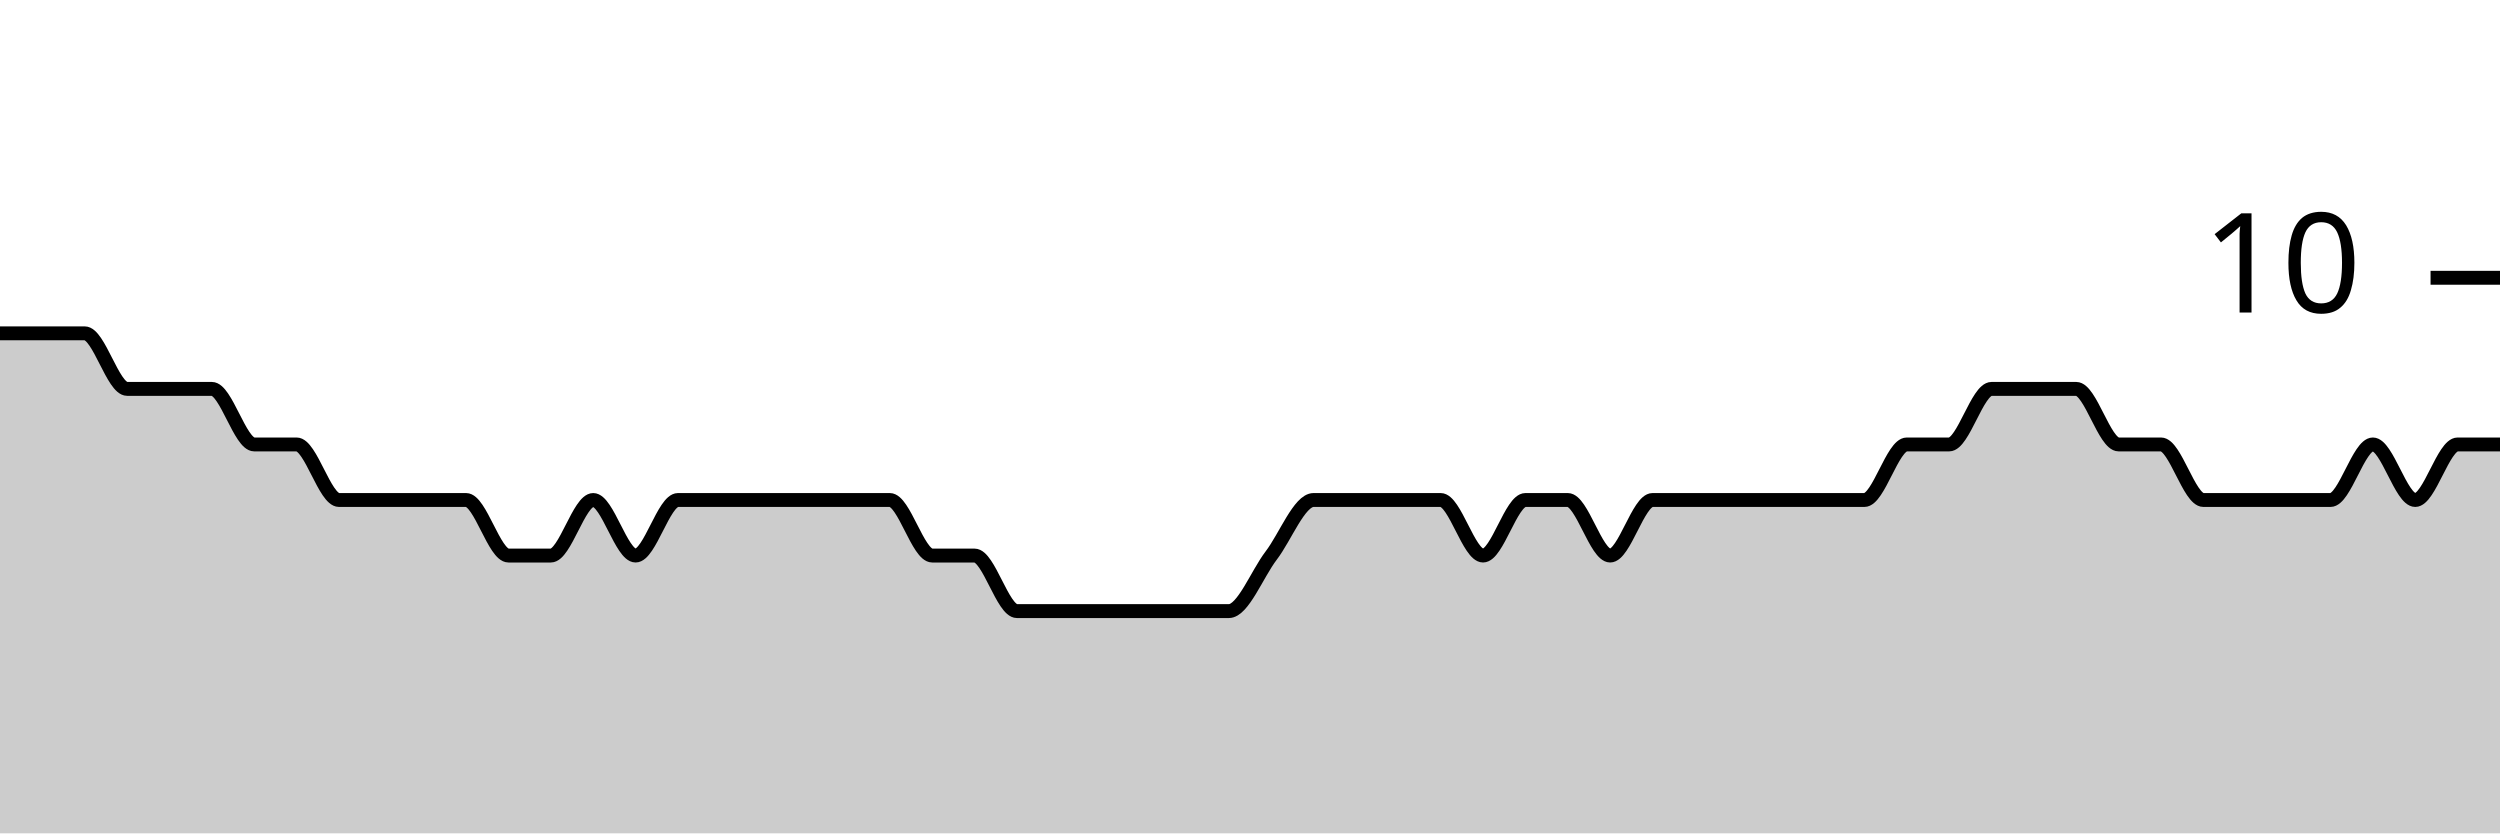
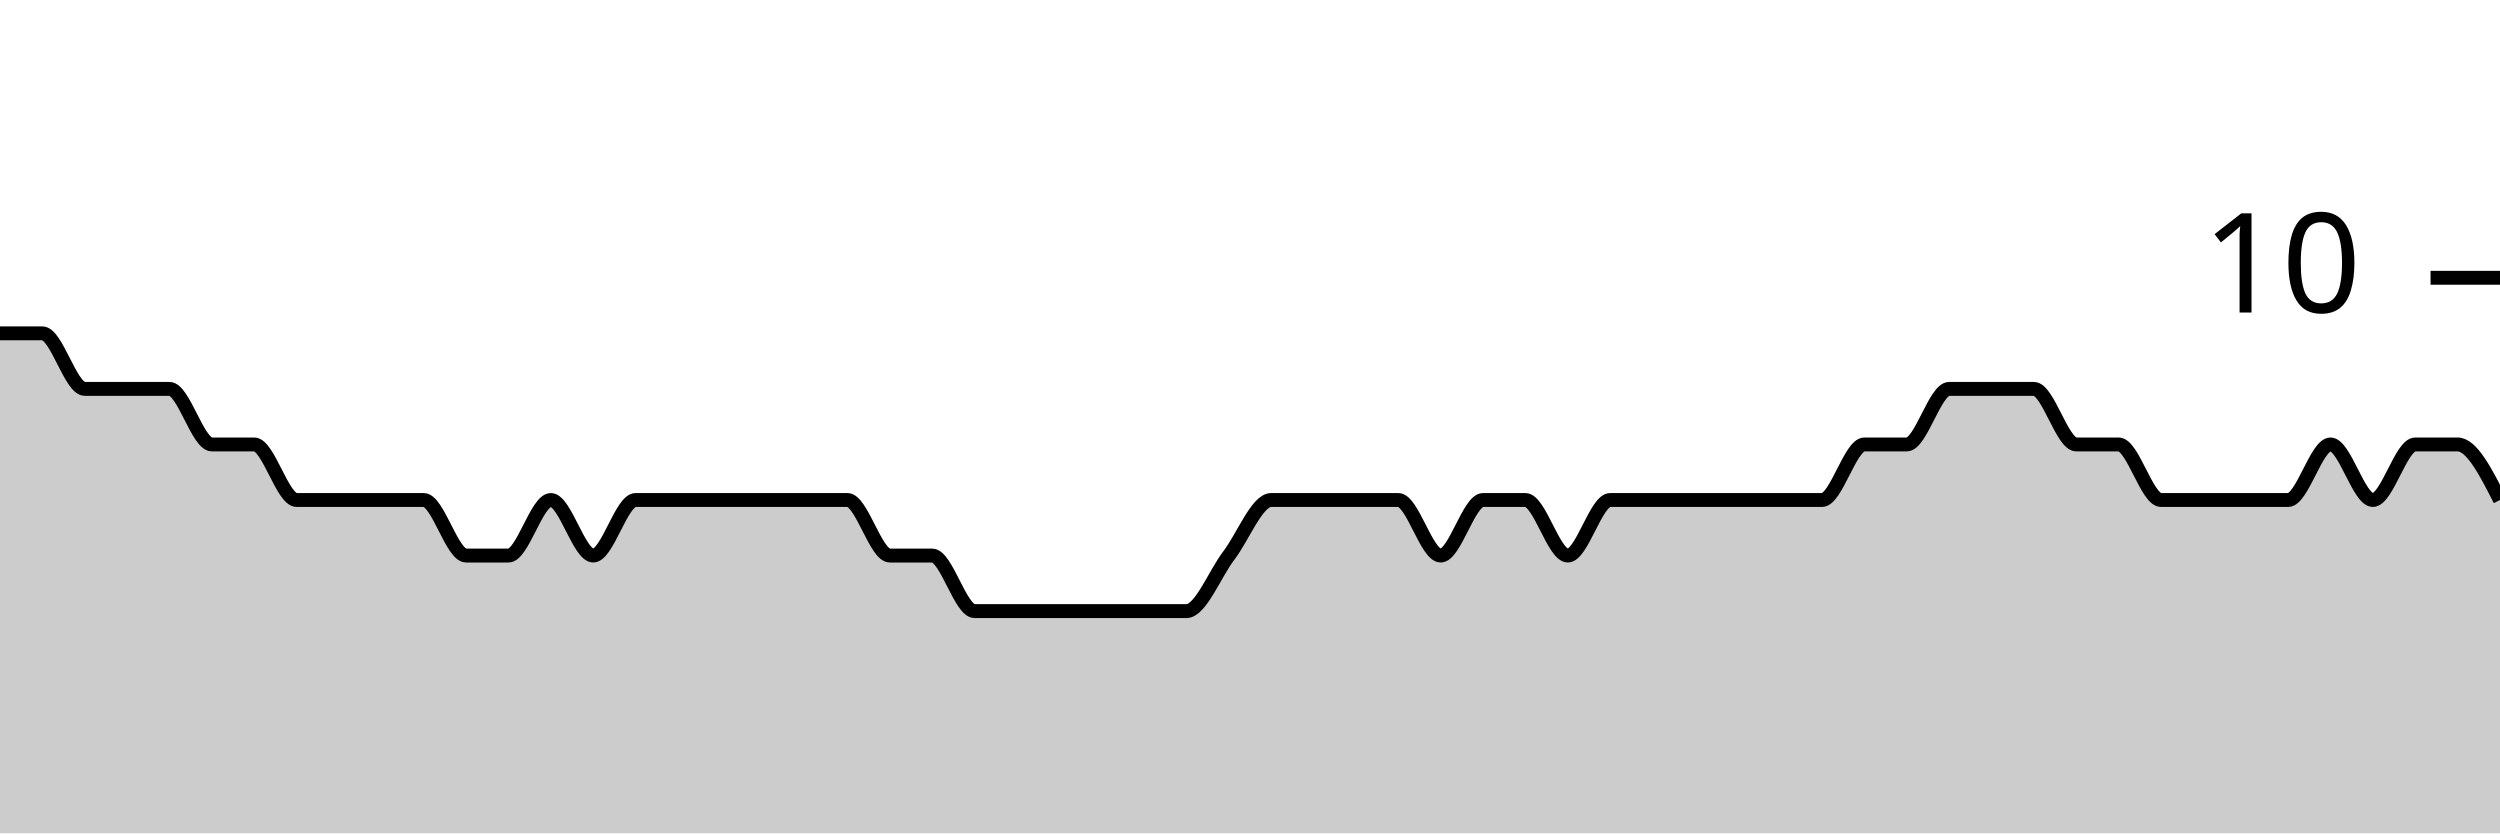
<svg xmlns="http://www.w3.org/2000/svg" viewBox="0 0 180 60">
  <g transform="translate(0,20)">
-     <path class="area" fill="rgba(0, 0, 0, 0.2)" d="M0,4C1.017,4,2.034,4,3.051,4C4.068,4,5.085,4,6.102,4C7.119,4,8.136,8,9.153,8C10.169,8,11.186,8,12.203,8C13.22,8,14.237,8,15.254,8C16.271,8,17.288,12,18.305,12C19.322,12,20.339,12,21.356,12C22.373,12,23.39,16,24.407,16C25.424,16,26.441,16,27.458,16C28.475,16,29.492,16,30.508,16C31.525,16,32.542,16,33.559,16C34.576,16,35.593,20,36.61,20C37.627,20,38.644,20,39.661,20C40.678,20,41.695,16,42.712,16C43.729,16,44.746,20,45.763,20C46.78,20,47.797,16,48.814,16C49.831,16,50.847,16,51.864,16C52.881,16,53.898,16,54.915,16C55.932,16,56.949,16,57.966,16C58.983,16,60,16,61.017,16C62.034,16,63.051,16,64.068,16C65.085,16,66.102,20,67.119,20C68.136,20,69.153,20,70.169,20C71.186,20,72.203,24,73.22,24C74.237,24,75.254,24,76.271,24C77.288,24,78.305,24,79.322,24C80.339,24,81.356,24,82.373,24C83.39,24,84.407,24,85.424,24C86.441,24,87.458,24,88.475,24C89.492,24,90.508,21.333,91.525,20C92.542,18.667,93.559,16,94.576,16C95.593,16,96.61,16,97.627,16C98.644,16,99.661,16,100.678,16C101.695,16,102.712,16,103.729,16C104.746,16,105.763,20,106.78,20C107.797,20,108.814,16,109.831,16C110.847,16,111.864,16,112.881,16C113.898,16,114.915,20,115.932,20C116.949,20,117.966,16,118.983,16C120,16,121.017,16,122.034,16C123.051,16,124.068,16,125.085,16C126.102,16,127.119,16,128.136,16C129.153,16,130.169,16,131.186,16C132.203,16,133.22,16,134.237,16C135.254,16,136.271,12,137.288,12C138.305,12,139.322,12,140.339,12C141.356,12,142.373,8,143.39,8C144.407,8,145.424,8,146.441,8C147.458,8,148.475,8,149.492,8C150.508,8,151.525,12,152.542,12C153.559,12,154.576,12,155.593,12C156.61,12,157.627,16,158.644,16C159.661,16,160.678,16,161.695,16C162.712,16,163.729,16,164.746,16C165.763,16,166.78,16,167.797,16C168.814,16,169.831,12,170.847,12C171.864,12,172.881,16,173.898,16C174.915,16,175.932,12,176.949,12C177.966,12,178.983,12,180,12L180,40C178.983,40,177.966,40,176.949,40C175.932,40,174.915,40,173.898,40C172.881,40,171.864,40,170.847,40C169.831,40,168.814,40,167.797,40C166.78,40,165.763,40,164.746,40C163.729,40,162.712,40,161.695,40C160.678,40,159.661,40,158.644,40C157.627,40,156.61,40,155.593,40C154.576,40,153.559,40,152.542,40C151.525,40,150.508,40,149.492,40C148.475,40,147.458,40,146.441,40C145.424,40,144.407,40,143.39,40C142.373,40,141.356,40,140.339,40C139.322,40,138.305,40,137.288,40C136.271,40,135.254,40,134.237,40C133.22,40,132.203,40,131.186,40C130.169,40,129.153,40,128.136,40C127.119,40,126.102,40,125.085,40C124.068,40,123.051,40,122.034,40C121.017,40,120,40,118.983,40C117.966,40,116.949,40,115.932,40C114.915,40,113.898,40,112.881,40C111.864,40,110.847,40,109.831,40C108.814,40,107.797,40,106.78,40C105.763,40,104.746,40,103.729,40C102.712,40,101.695,40,100.678,40C99.661,40,98.644,40,97.627,40C96.61,40,95.593,40,94.576,40C93.559,40,92.542,40,91.525,40C90.508,40,89.492,40,88.475,40C87.458,40,86.441,40,85.424,40C84.407,40,83.39,40,82.373,40C81.356,40,80.339,40,79.322,40C78.305,40,77.288,40,76.271,40C75.254,40,74.237,40,73.22,40C72.203,40,71.186,40,70.169,40C69.153,40,68.136,40,67.119,40C66.102,40,65.085,40,64.068,40C63.051,40,62.034,40,61.017,40C60,40,58.983,40,57.966,40C56.949,40,55.932,40,54.915,40C53.898,40,52.881,40,51.864,40C50.847,40,49.831,40,48.814,40C47.797,40,46.78,40,45.763,40C44.746,40,43.729,40,42.712,40C41.695,40,40.678,40,39.661,40C38.644,40,37.627,40,36.61,40C35.593,40,34.576,40,33.559,40C32.542,40,31.525,40,30.508,40C29.492,40,28.475,40,27.458,40C26.441,40,25.424,40,24.407,40C23.39,40,22.373,40,21.356,40C20.339,40,19.322,40,18.305,40C17.288,40,16.271,40,15.254,40C14.237,40,13.22,40,12.203,40C11.186,40,10.169,40,9.153,40C8.136,40,7.119,40,6.102,40C5.085,40,4.068,40,3.051,40C2.034,40,1.017,40,0,40Z" />
-     <path class="line" stroke="black" fill="none" d="M0,4C1.017,4,2.034,4,3.051,4C4.068,4,5.085,4,6.102,4C7.119,4,8.136,8,9.153,8C10.169,8,11.186,8,12.203,8C13.22,8,14.237,8,15.254,8C16.271,8,17.288,12,18.305,12C19.322,12,20.339,12,21.356,12C22.373,12,23.39,16,24.407,16C25.424,16,26.441,16,27.458,16C28.475,16,29.492,16,30.508,16C31.525,16,32.542,16,33.559,16C34.576,16,35.593,20,36.61,20C37.627,20,38.644,20,39.661,20C40.678,20,41.695,16,42.712,16C43.729,16,44.746,20,45.763,20C46.78,20,47.797,16,48.814,16C49.831,16,50.847,16,51.864,16C52.881,16,53.898,16,54.915,16C55.932,16,56.949,16,57.966,16C58.983,16,60,16,61.017,16C62.034,16,63.051,16,64.068,16C65.085,16,66.102,20,67.119,20C68.136,20,69.153,20,70.169,20C71.186,20,72.203,24,73.22,24C74.237,24,75.254,24,76.271,24C77.288,24,78.305,24,79.322,24C80.339,24,81.356,24,82.373,24C83.39,24,84.407,24,85.424,24C86.441,24,87.458,24,88.475,24C89.492,24,90.508,21.333,91.525,20C92.542,18.667,93.559,16,94.576,16C95.593,16,96.61,16,97.627,16C98.644,16,99.661,16,100.678,16C101.695,16,102.712,16,103.729,16C104.746,16,105.763,20,106.78,20C107.797,20,108.814,16,109.831,16C110.847,16,111.864,16,112.881,16C113.898,16,114.915,20,115.932,20C116.949,20,117.966,16,118.983,16C120,16,121.017,16,122.034,16C123.051,16,124.068,16,125.085,16C126.102,16,127.119,16,128.136,16C129.153,16,130.169,16,131.186,16C132.203,16,133.22,16,134.237,16C135.254,16,136.271,12,137.288,12C138.305,12,139.322,12,140.339,12C141.356,12,142.373,8,143.39,8C144.407,8,145.424,8,146.441,8C147.458,8,148.475,8,149.492,8C150.508,8,151.525,12,152.542,12C153.559,12,154.576,12,155.593,12C156.61,12,157.627,16,158.644,16C159.661,16,160.678,16,161.695,16C162.712,16,163.729,16,164.746,16C165.763,16,166.78,16,167.797,16C168.814,16,169.831,12,170.847,12C171.864,12,172.881,16,173.898,16C174.915,16,175.932,12,176.949,12C177.966,12,178.983,12,180,12" />
+     <path class="area" fill="rgba(0, 0, 0, 0.2)" d="M0,4C1.017,4,2.034,4,3.051,4C4.068,4,5.085,8,6.102,8C7.119,8,8.136,8,9.153,8C10.169,8,11.186,8,12.203,8C13.22,8,14.237,12,15.254,12C16.271,12,17.288,12,18.305,12C19.322,12,20.339,16,21.356,16C22.373,16,23.39,16,24.407,16C25.424,16,26.441,16,27.458,16C28.475,16,29.492,16,30.508,16C31.525,16,32.542,20,33.559,20C34.576,20,35.593,20,36.61,20C37.627,20,38.644,16,39.661,16C40.678,16,41.695,20,42.712,20C43.729,20,44.746,16,45.763,16C46.78,16,47.797,16,48.814,16C49.831,16,50.847,16,51.864,16C52.881,16,53.898,16,54.915,16C55.932,16,56.949,16,57.966,16C58.983,16,60,16,61.017,16C62.034,16,63.051,20,64.068,20C65.085,20,66.102,20,67.119,20C68.136,20,69.153,24,70.169,24C71.186,24,72.203,24,73.22,24C74.237,24,75.254,24,76.271,24C77.288,24,78.305,24,79.322,24C80.339,24,81.356,24,82.373,24C83.39,24,84.407,24,85.424,24C86.441,24,87.458,21.333,88.475,20C89.492,18.667,90.508,16,91.525,16C92.542,16,93.559,16,94.576,16C95.593,16,96.61,16,97.627,16C98.644,16,99.661,16,100.678,16C101.695,16,102.712,20,103.729,20C104.746,20,105.763,16,106.78,16C107.797,16,108.814,16,109.831,16C110.847,16,111.864,20,112.881,20C113.898,20,114.915,16,115.932,16C116.949,16,117.966,16,118.983,16C120,16,121.017,16,122.034,16C123.051,16,124.068,16,125.085,16C126.102,16,127.119,16,128.136,16C129.153,16,130.169,16,131.186,16C132.203,16,133.22,12,134.237,12C135.254,12,136.271,12,137.288,12C138.305,12,139.322,8,140.339,8C141.356,8,142.373,8,143.39,8C144.407,8,145.424,8,146.441,8C147.458,8,148.475,12,149.492,12C150.508,12,151.525,12,152.542,12C153.559,12,154.576,16,155.593,16C156.61,16,157.627,16,158.644,16C159.661,16,160.678,16,161.695,16C162.712,16,163.729,16,164.746,16C165.763,16,166.78,12,167.797,12C168.814,12,169.831,16,170.847,16C171.864,16,172.881,12,173.898,12C174.915,12,175.932,12,176.949,12C177.966,12,178.983,14,180,16L180,40C178.983,40,177.966,40,176.949,40C175.932,40,174.915,40,173.898,40C172.881,40,171.864,40,170.847,40C169.831,40,168.814,40,167.797,40C166.78,40,165.763,40,164.746,40C163.729,40,162.712,40,161.695,40C160.678,40,159.661,40,158.644,40C157.627,40,156.61,40,155.593,40C154.576,40,153.559,40,152.542,40C151.525,40,150.508,40,149.492,40C148.475,40,147.458,40,146.441,40C145.424,40,144.407,40,143.39,40C142.373,40,141.356,40,140.339,40C139.322,40,138.305,40,137.288,40C136.271,40,135.254,40,134.237,40C133.22,40,132.203,40,131.186,40C130.169,40,129.153,40,128.136,40C127.119,40,126.102,40,125.085,40C124.068,40,123.051,40,122.034,40C121.017,40,120,40,118.983,40C117.966,40,116.949,40,115.932,40C114.915,40,113.898,40,112.881,40C111.864,40,110.847,40,109.831,40C108.814,40,107.797,40,106.78,40C105.763,40,104.746,40,103.729,40C102.712,40,101.695,40,100.678,40C99.661,40,98.644,40,97.627,40C96.61,40,95.593,40,94.576,40C93.559,40,92.542,40,91.525,40C90.508,40,89.492,40,88.475,40C87.458,40,86.441,40,85.424,40C84.407,40,83.39,40,82.373,40C81.356,40,80.339,40,79.322,40C78.305,40,77.288,40,76.271,40C75.254,40,74.237,40,73.22,40C72.203,40,71.186,40,70.169,40C69.153,40,68.136,40,67.119,40C66.102,40,65.085,40,64.068,40C63.051,40,62.034,40,61.017,40C60,40,58.983,40,57.966,40C56.949,40,55.932,40,54.915,40C53.898,40,52.881,40,51.864,40C50.847,40,49.831,40,48.814,40C47.797,40,46.78,40,45.763,40C44.746,40,43.729,40,42.712,40C41.695,40,40.678,40,39.661,40C38.644,40,37.627,40,36.61,40C35.593,40,34.576,40,33.559,40C32.542,40,31.525,40,30.508,40C29.492,40,28.475,40,27.458,40C26.441,40,25.424,40,24.407,40C23.39,40,22.373,40,21.356,40C20.339,40,19.322,40,18.305,40C17.288,40,16.271,40,15.254,40C14.237,40,13.22,40,12.203,40C11.186,40,10.169,40,9.153,40C8.136,40,7.119,40,6.102,40C5.085,40,4.068,40,3.051,40C2.034,40,1.017,40,0,40Z" />
+     <path class="line" stroke="black" fill="none" d="M0,4C1.017,4,2.034,4,3.051,4C4.068,4,5.085,8,6.102,8C7.119,8,8.136,8,9.153,8C10.169,8,11.186,8,12.203,8C13.22,8,14.237,12,15.254,12C16.271,12,17.288,12,18.305,12C19.322,12,20.339,16,21.356,16C22.373,16,23.39,16,24.407,16C25.424,16,26.441,16,27.458,16C28.475,16,29.492,16,30.508,16C31.525,16,32.542,20,33.559,20C34.576,20,35.593,20,36.61,20C37.627,20,38.644,16,39.661,16C40.678,16,41.695,20,42.712,20C43.729,20,44.746,16,45.763,16C46.78,16,47.797,16,48.814,16C49.831,16,50.847,16,51.864,16C52.881,16,53.898,16,54.915,16C55.932,16,56.949,16,57.966,16C58.983,16,60,16,61.017,16C62.034,16,63.051,20,64.068,20C65.085,20,66.102,20,67.119,20C68.136,20,69.153,24,70.169,24C71.186,24,72.203,24,73.22,24C74.237,24,75.254,24,76.271,24C77.288,24,78.305,24,79.322,24C80.339,24,81.356,24,82.373,24C83.39,24,84.407,24,85.424,24C86.441,24,87.458,21.333,88.475,20C89.492,18.667,90.508,16,91.525,16C92.542,16,93.559,16,94.576,16C95.593,16,96.61,16,97.627,16C98.644,16,99.661,16,100.678,16C101.695,16,102.712,20,103.729,20C104.746,20,105.763,16,106.78,16C107.797,16,108.814,16,109.831,16C110.847,16,111.864,20,112.881,20C113.898,20,114.915,16,115.932,16C116.949,16,117.966,16,118.983,16C120,16,121.017,16,122.034,16C123.051,16,124.068,16,125.085,16C126.102,16,127.119,16,128.136,16C129.153,16,130.169,16,131.186,16C132.203,16,133.22,12,134.237,12C135.254,12,136.271,12,137.288,12C138.305,12,139.322,8,140.339,8C141.356,8,142.373,8,143.39,8C144.407,8,145.424,8,146.441,8C147.458,8,148.475,12,149.492,12C150.508,12,151.525,12,152.542,12C153.559,12,154.576,16,155.593,16C156.61,16,157.627,16,158.644,16C159.661,16,160.678,16,161.695,16C162.712,16,163.729,16,164.746,16C165.763,16,166.78,12,167.797,12C168.814,12,169.831,16,170.847,16C171.864,16,172.881,12,173.898,12C174.915,12,175.932,12,176.949,12C177.966,12,178.983,14,180,16" />
    <path class="axis-ceiling" stroke-width="1" stroke="black" fill="none" d="M175,0L180,0" />
    <text class="axis-ceiling-label" font-family="sans-serif" text-anchor="end" font-size="10px" x="170" y="2.5">10</text>
  </g>
</svg>
